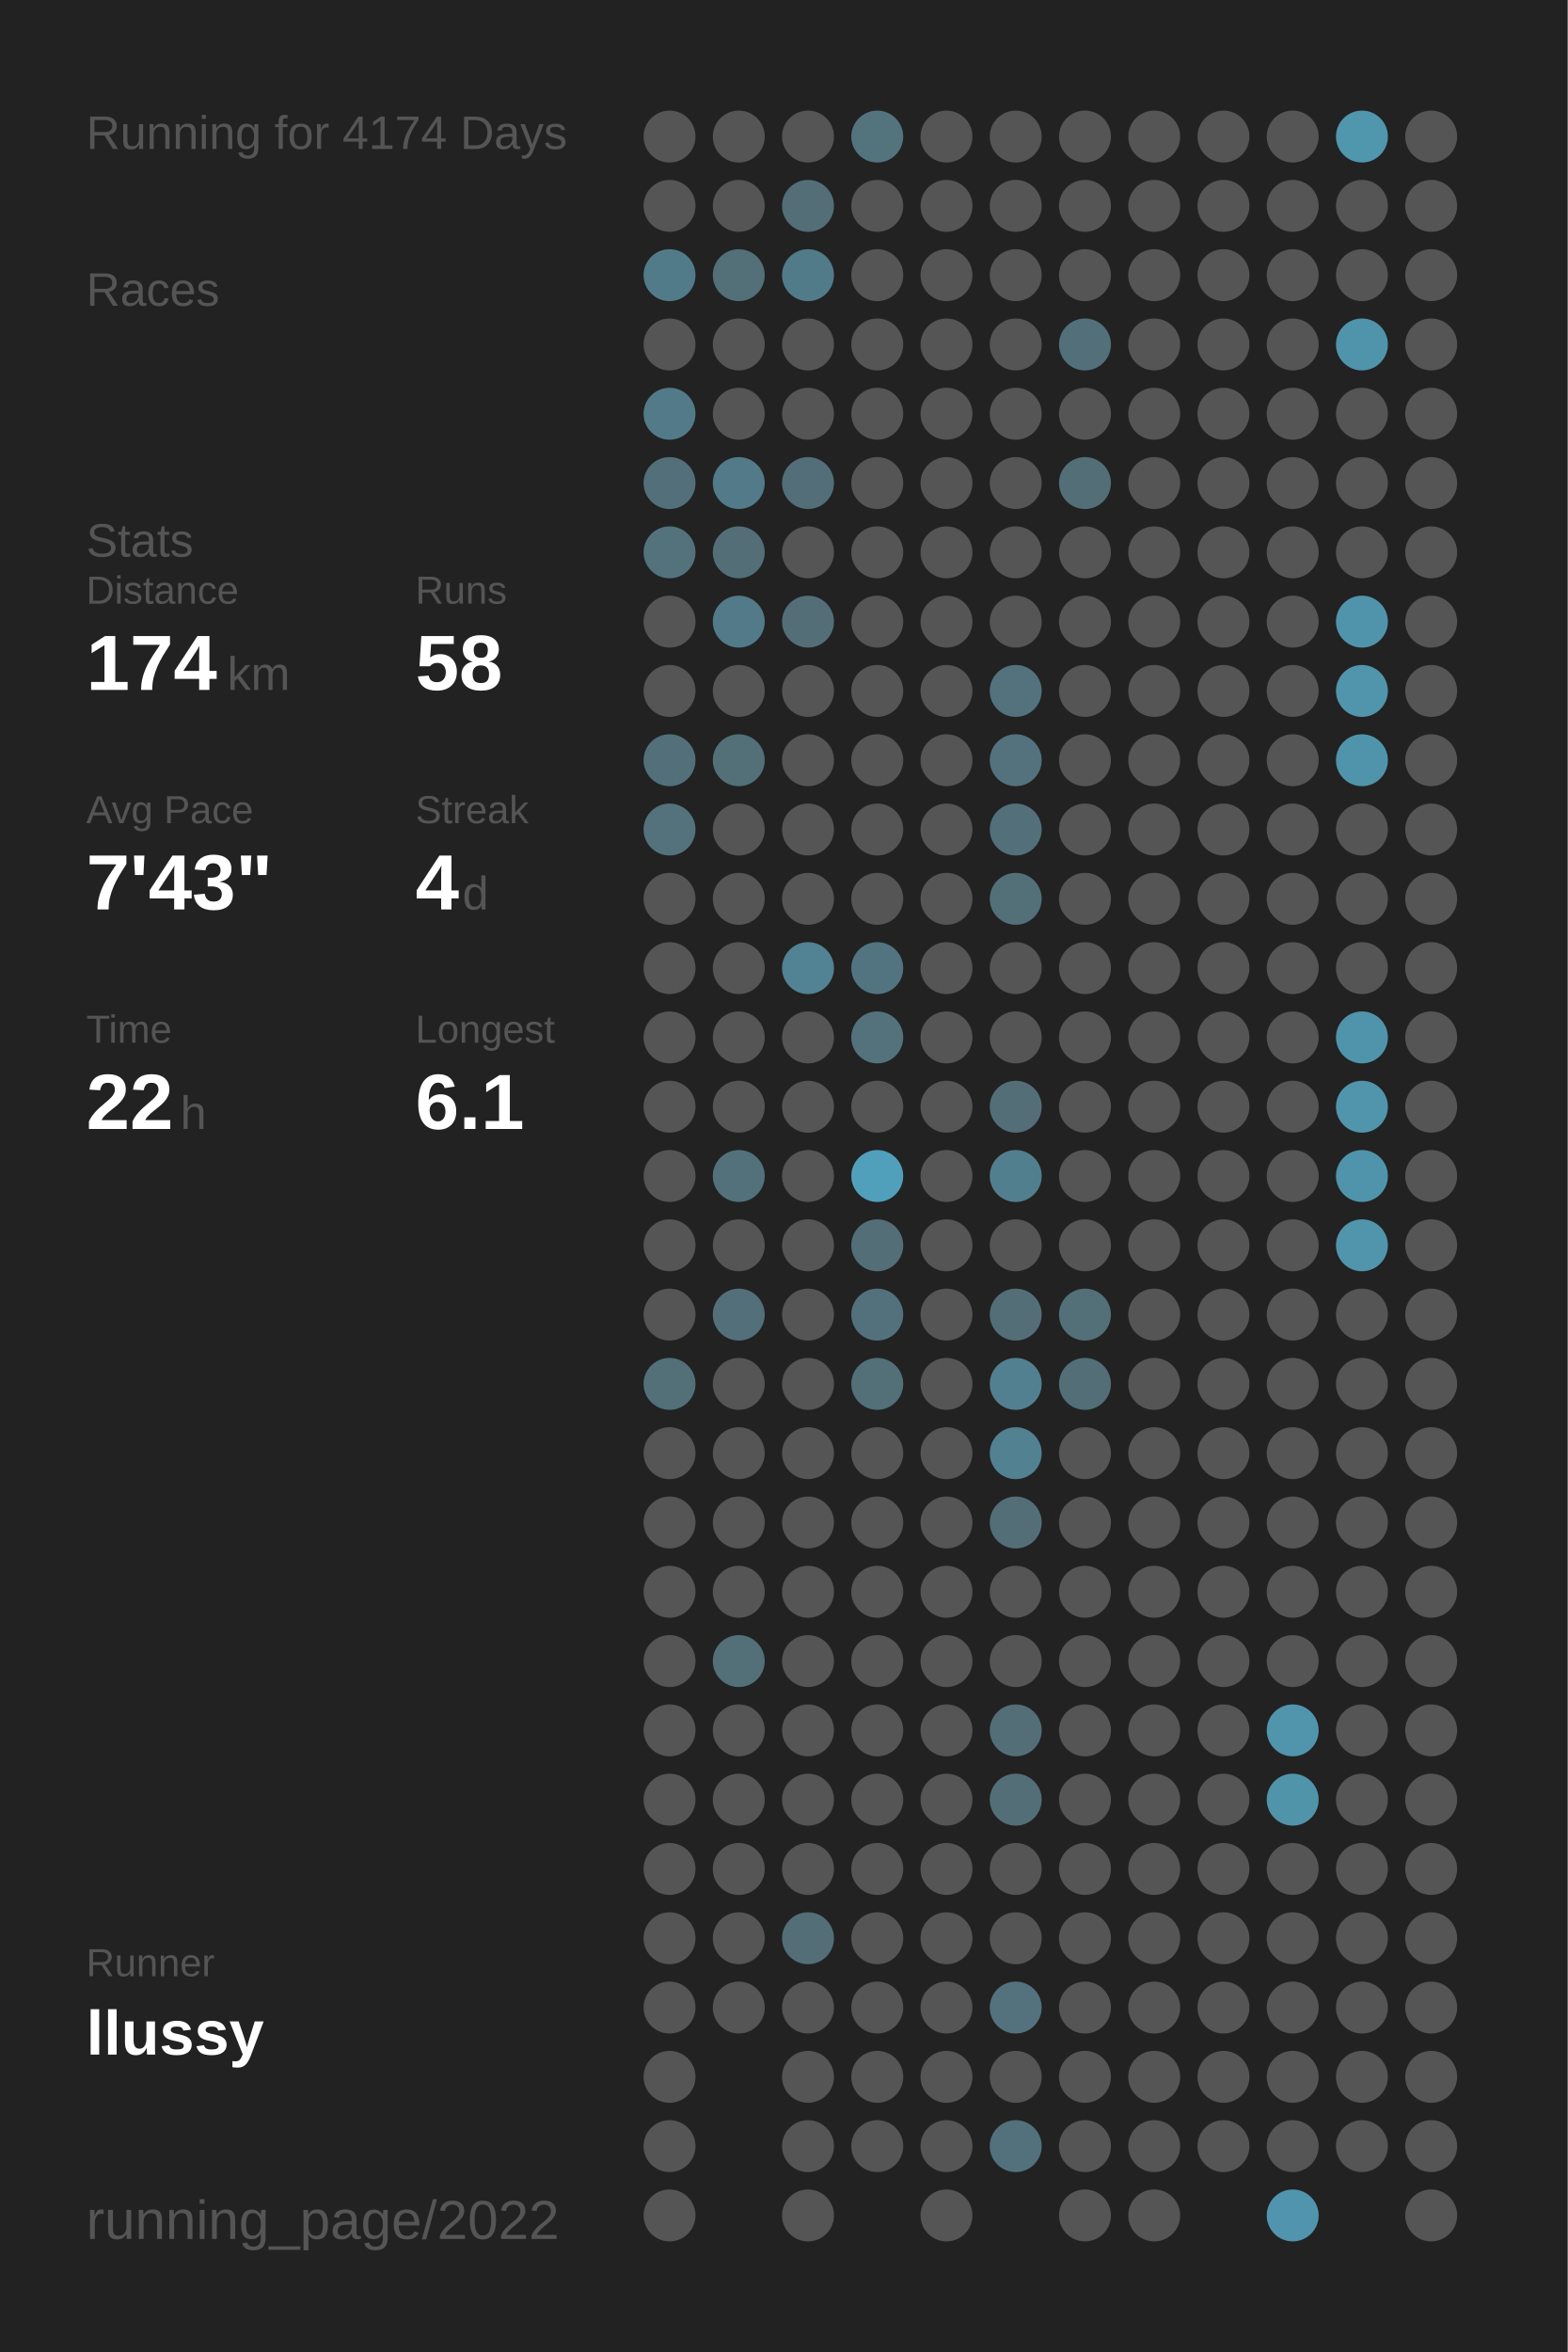
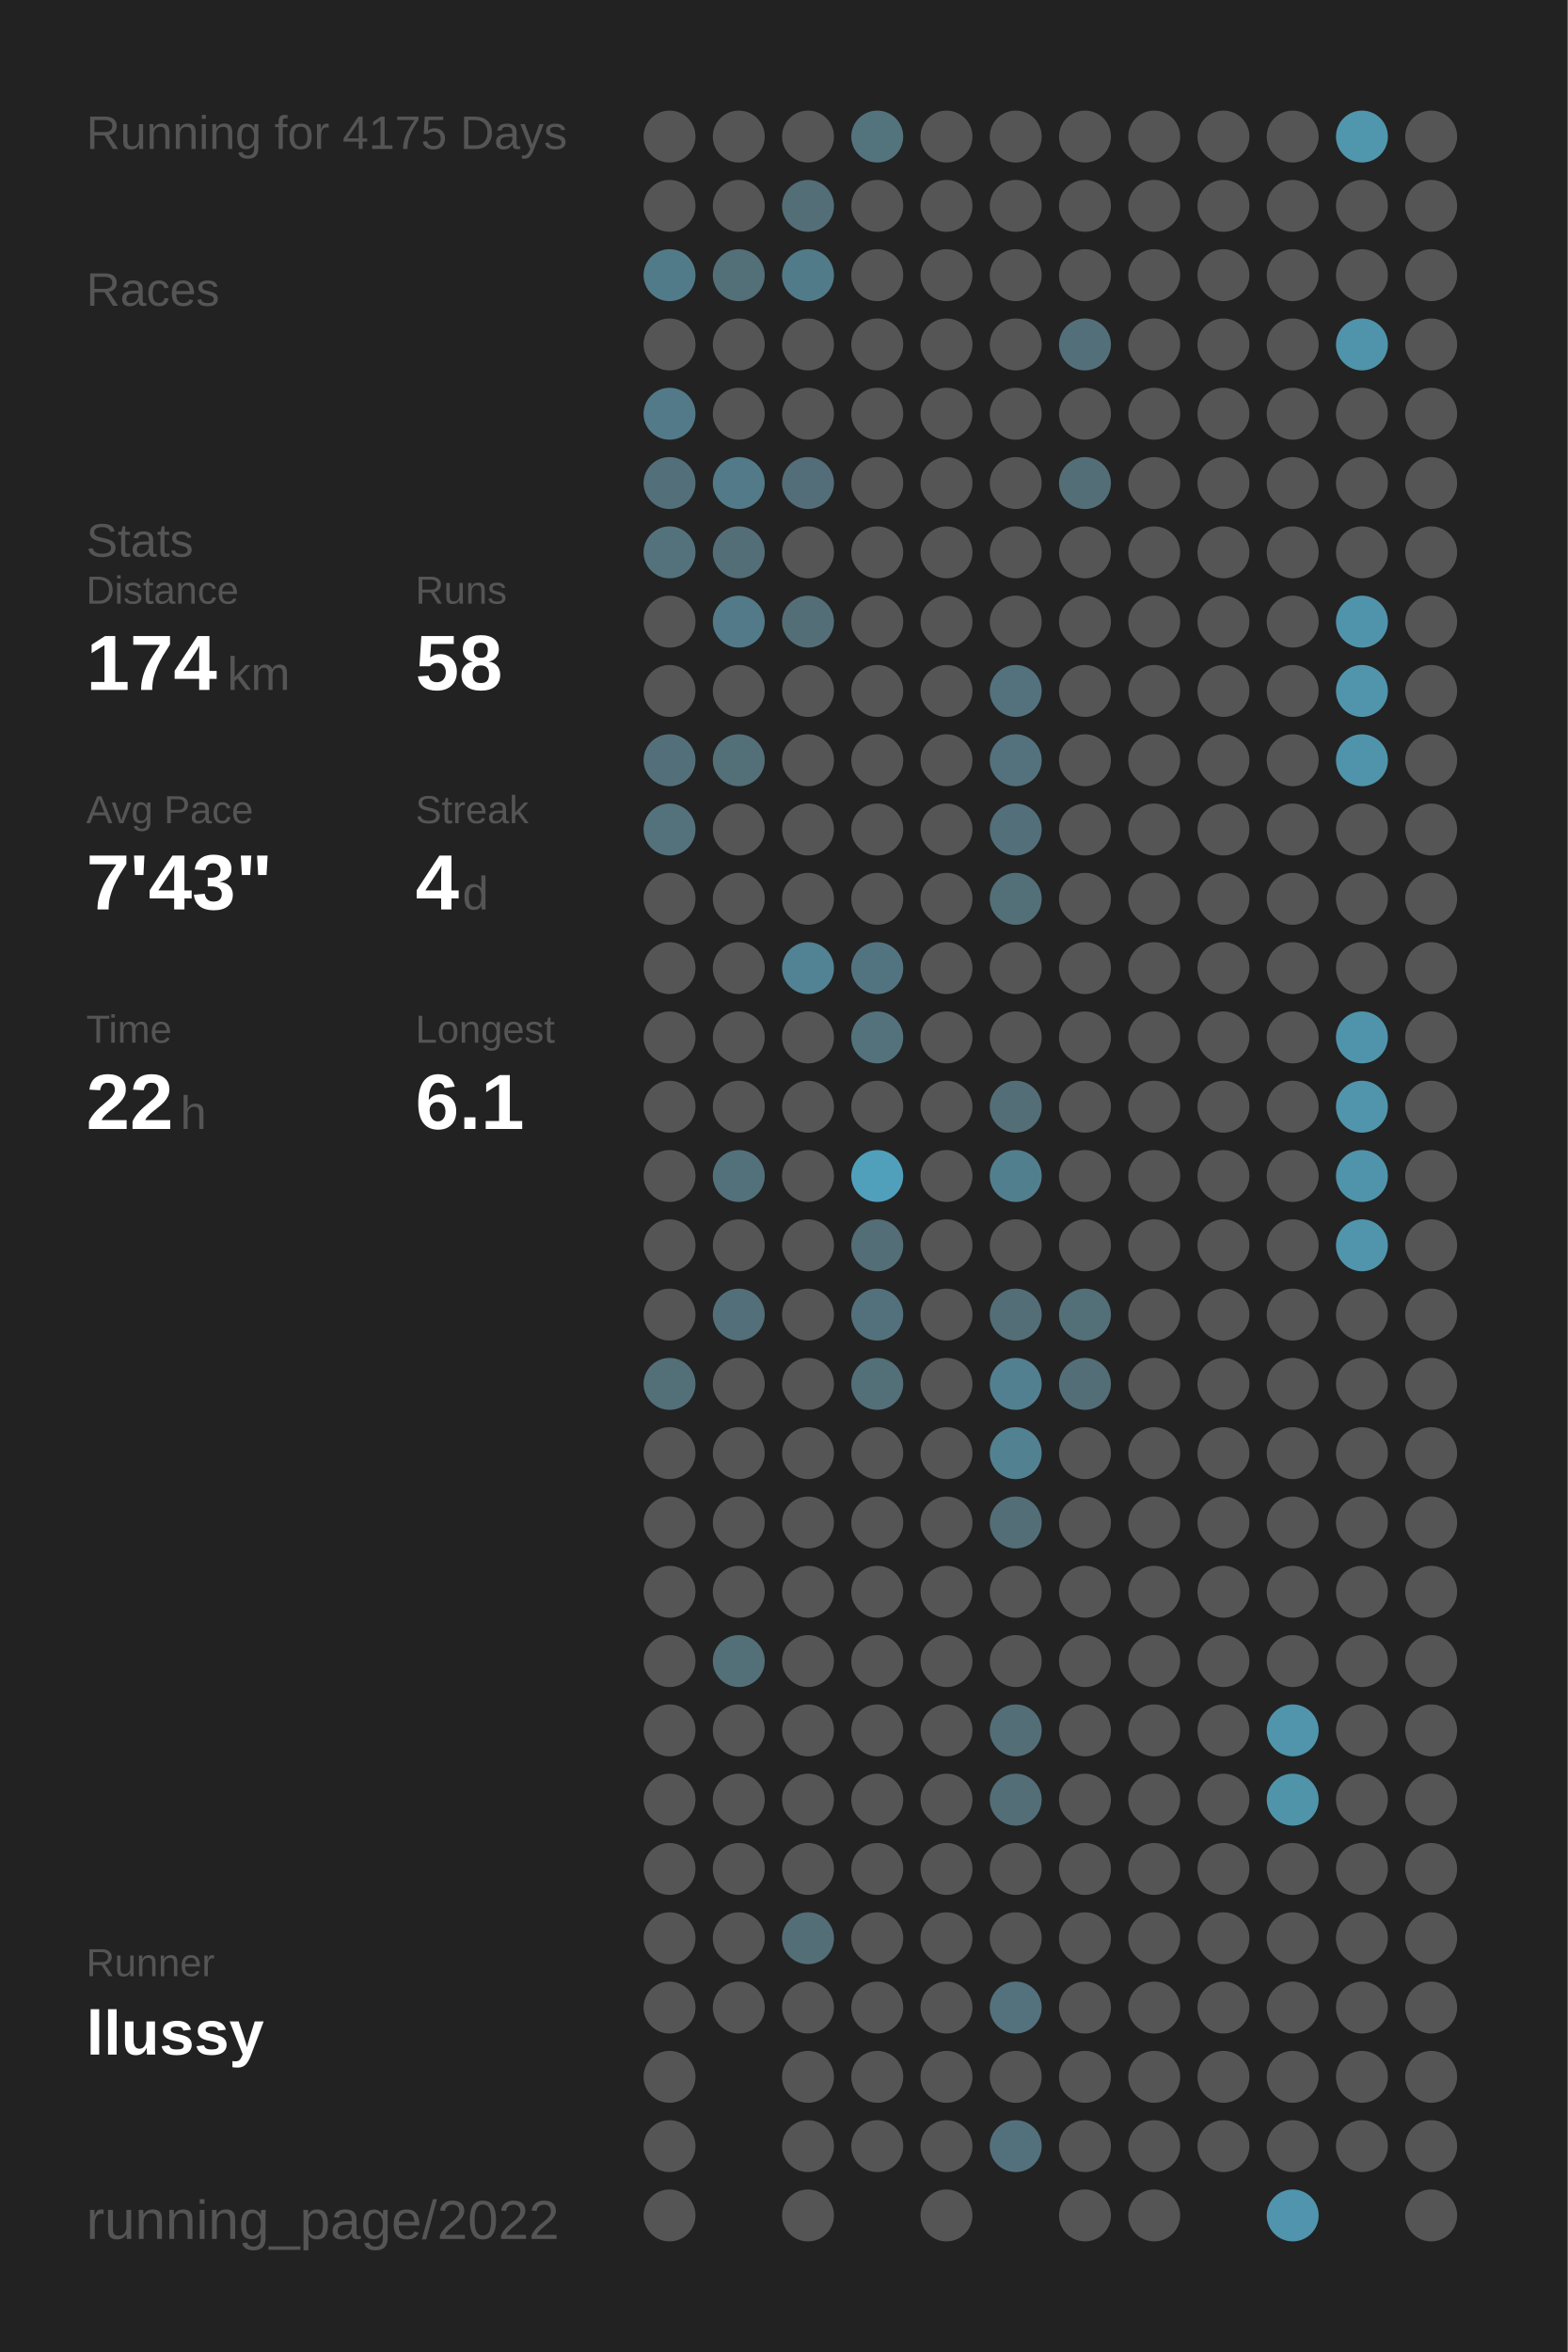
<svg xmlns="http://www.w3.org/2000/svg" baseProfile="full" height="300mm" version="1.1" viewBox="0,0,200,300" width="200mm">
  <defs />
  <rect fill="#222222" height="300" width="200" x="0" y="0" />
-   <text fill="#555555" style="font-size:6px; font-family:Arial;" x="11" y="19">Running for 4174 Days</text>
+   <text fill="#555555" style="font-size:6px; font-family:Arial;" x="11" y="19">Running for 4175 Days</text>
  <text fill="#555555" style="font-size:6px; font-family:Arial;" x="11" y="39">Races</text>
  <text fill="#555555" style="font-size:6px; font-family:Arial;" x="11" y="71">Stats</text>
  <text fill="#555555" style="font-size:5px; font-family:Arial;" x="11" y="77">Distance</text>
  <text fill="#FFFFFF" style="font-size:10px; font-family:Arial; font-weight:bold;" x="11" y="88">174</text>
  <text fill="#555555" style="font-size:6px; font-family:Arial;" x="29" y="88">km</text>
  <text fill="#555555" style="font-size:5px; font-family:Arial;" x="53" y="77">Runs</text>
  <text fill="#FFFFFF" style="font-size:10px; font-family:Arial; font-weight:bold;" x="53" y="88">58</text>
  <text fill="#555555" style="font-size:5px; font-family:Arial;" x="11" y="105">Avg Pace</text>
  <text fill="#FFFFFF" style="font-size:10px; font-family:Arial; font-weight:bold;" x="11" y="116">7'43"</text>
  <text fill="#555555" style="font-size:5px; font-family:Arial;" x="53" y="105">Streak</text>
  <text fill="#FFFFFF" style="font-size:10px; font-family:Arial; font-weight:bold;" x="53" y="116">4</text>
  <text fill="#555555" style="font-size:6px; font-family:Arial;" x="59" y="116">d</text>
  <text fill="#555555" style="font-size:5px; font-family:Arial;" x="11" y="133">Time</text>
  <text fill="#FFFFFF" style="font-size:10px; font-family:Arial; font-weight:bold;" x="11" y="144">22</text>
  <text fill="#555555" style="font-size:6px; font-family:Arial;" x="23" y="144">h</text>
  <text fill="#555555" style="font-size:5px; font-family:Arial;" x="53" y="133">Longest</text>
  <text fill="#FFFFFF" style="font-size:10px; font-family:Arial; font-weight:bold;" x="53" y="144">6.1</text>
  <text fill="#555555" style="font-size:5px; font-family:Arial;" x="11" y="252.065">Runner</text>
  <text fill="#FFFFFF" style="font-size:8px; font-family:Arial; font-weight:bold;" x="11" y="262.065">llussy</text>
  <text fill="#555555" style="font-size:7px; font-family:Arial;" x="11" y="285.581">running_page/2022</text>
  <circle cx="85.417" cy="17.419" fill="#555555" r="3.312" />
  <circle cx="85.417" cy="26.258" fill="#555555" r="3.312" />
  <circle cx="85.417" cy="35.097" fill="#527b89" r="3.312" />
  <circle cx="85.417" cy="43.935" fill="#555555" r="3.312" />
  <circle cx="85.417" cy="52.774" fill="#527a88" r="3.312" />
  <circle cx="85.417" cy="61.613" fill="#536f79" r="3.312" />
  <circle cx="85.417" cy="70.452" fill="#53727c" r="3.312" />
  <circle cx="85.417" cy="79.29" fill="#555555" r="3.312" />
  <circle cx="85.417" cy="88.129" fill="#555555" r="3.312" />
  <circle cx="85.417" cy="96.968" fill="#53707a" r="3.312" />
  <circle cx="85.417" cy="105.806" fill="#53727c" r="3.312" />
  <circle cx="85.417" cy="114.645" fill="#555555" r="3.312" />
  <circle cx="85.417" cy="123.484" fill="#555555" r="3.312" />
  <circle cx="85.417" cy="132.323" fill="#555555" r="3.312" />
  <circle cx="85.417" cy="141.161" fill="#555555" r="3.312" />
  <circle cx="85.417" cy="150" fill="#555555" r="3.312" />
  <circle cx="85.417" cy="158.839" fill="#555555" r="3.312" />
  <circle cx="85.417" cy="167.677" fill="#555555" r="3.312" />
  <circle cx="85.417" cy="176.516" fill="#536f78" r="3.312" />
  <circle cx="85.417" cy="185.355" fill="#555555" r="3.312" />
  <circle cx="85.417" cy="194.194" fill="#555555" r="3.312" />
  <circle cx="85.417" cy="203.032" fill="#555555" r="3.312" />
  <circle cx="85.417" cy="211.871" fill="#555555" r="3.312" />
  <circle cx="85.417" cy="220.71" fill="#555555" r="3.312" />
  <circle cx="85.417" cy="229.548" fill="#555555" r="3.312" />
  <circle cx="85.417" cy="238.387" fill="#555555" r="3.312" />
  <circle cx="85.417" cy="247.226" fill="#555555" r="3.312" />
  <circle cx="85.417" cy="256.065" fill="#555555" r="3.312" />
  <circle cx="85.417" cy="264.903" fill="#555555" r="3.312" />
  <circle cx="85.417" cy="273.742" fill="#555555" r="3.312" />
  <circle cx="85.417" cy="282.581" fill="#555555" r="3.312" />
  <circle cx="94.25" cy="17.419" fill="#555555" r="3.312" />
  <circle cx="94.25" cy="26.258" fill="#555555" r="3.312" />
  <circle cx="94.25" cy="35.097" fill="#536f78" r="3.312" />
  <circle cx="94.25" cy="43.935" fill="#555555" r="3.312" />
  <circle cx="94.25" cy="52.774" fill="#555555" r="3.312" />
  <circle cx="94.25" cy="61.613" fill="#527a88" r="3.312" />
  <circle cx="94.25" cy="70.452" fill="#536e77" r="3.312" />
  <circle cx="94.25" cy="79.29" fill="#527a88" r="3.312" />
  <circle cx="94.25" cy="88.129" fill="#555555" r="3.312" />
  <circle cx="94.25" cy="96.968" fill="#536f78" r="3.312" />
  <circle cx="94.25" cy="105.806" fill="#555555" r="3.312" />
  <circle cx="94.25" cy="114.645" fill="#555555" r="3.312" />
  <circle cx="94.25" cy="123.484" fill="#555555" r="3.312" />
  <circle cx="94.25" cy="132.323" fill="#555555" r="3.312" />
  <circle cx="94.25" cy="141.161" fill="#555555" r="3.312" />
  <circle cx="94.25" cy="150" fill="#53717b" r="3.312" />
  <circle cx="94.25" cy="158.839" fill="#555555" r="3.312" />
  <circle cx="94.25" cy="167.677" fill="#536f79" r="3.312" />
  <circle cx="94.25" cy="176.516" fill="#555555" r="3.312" />
  <circle cx="94.25" cy="185.355" fill="#555555" r="3.312" />
  <circle cx="94.25" cy="194.194" fill="#555555" r="3.312" />
  <circle cx="94.25" cy="203.032" fill="#555555" r="3.312" />
  <circle cx="94.25" cy="211.871" fill="#536f78" r="3.312" />
  <circle cx="94.25" cy="220.71" fill="#555555" r="3.312" />
  <circle cx="94.25" cy="229.548" fill="#555555" r="3.312" />
  <circle cx="94.25" cy="238.387" fill="#555555" r="3.312" />
  <circle cx="94.25" cy="247.226" fill="#555555" r="3.312" />
  <circle cx="94.25" cy="256.065" fill="#555555" r="3.312" />
  <circle cx="103.083" cy="17.419" fill="#555555" r="3.312" />
  <circle cx="103.083" cy="26.258" fill="#536e77" r="3.312" />
  <circle cx="103.083" cy="35.097" fill="#527b89" r="3.312" />
  <circle cx="103.083" cy="43.935" fill="#555555" r="3.312" />
  <circle cx="103.083" cy="52.774" fill="#555555" r="3.312" />
  <circle cx="103.083" cy="61.613" fill="#536e78" r="3.312" />
  <circle cx="103.083" cy="70.452" fill="#555555" r="3.312" />
  <circle cx="103.083" cy="79.29" fill="#536e77" r="3.312" />
  <circle cx="103.083" cy="88.129" fill="#555555" r="3.312" />
  <circle cx="103.083" cy="96.968" fill="#555555" r="3.312" />
  <circle cx="103.083" cy="105.806" fill="#555555" r="3.312" />
  <circle cx="103.083" cy="114.645" fill="#555555" r="3.312" />
  <circle cx="103.083" cy="123.484" fill="#518394" r="3.312" />
  <circle cx="103.083" cy="132.323" fill="#555555" r="3.312" />
  <circle cx="103.083" cy="141.161" fill="#555555" r="3.312" />
  <circle cx="103.083" cy="150" fill="#555555" r="3.312" />
  <circle cx="103.083" cy="158.839" fill="#555555" r="3.312" />
  <circle cx="103.083" cy="167.677" fill="#555555" r="3.312" />
  <circle cx="103.083" cy="176.516" fill="#555555" r="3.312" />
  <circle cx="103.083" cy="185.355" fill="#555555" r="3.312" />
  <circle cx="103.083" cy="194.194" fill="#555555" r="3.312" />
  <circle cx="103.083" cy="203.032" fill="#555555" r="3.312" />
  <circle cx="103.083" cy="211.871" fill="#555555" r="3.312" />
  <circle cx="103.083" cy="220.71" fill="#555555" r="3.312" />
  <circle cx="103.083" cy="229.548" fill="#555555" r="3.312" />
  <circle cx="103.083" cy="238.387" fill="#555555" r="3.312" />
  <circle cx="103.083" cy="247.226" fill="#536e77" r="3.312" />
  <circle cx="103.083" cy="256.065" fill="#555555" r="3.312" />
  <circle cx="103.083" cy="264.903" fill="#555555" r="3.312" />
  <circle cx="103.083" cy="273.742" fill="#555555" r="3.312" />
  <circle cx="103.083" cy="282.581" fill="#555555" r="3.312" />
  <circle cx="111.917" cy="17.419" fill="#53737d" r="3.312" />
  <circle cx="111.917" cy="26.258" fill="#555555" r="3.312" />
  <circle cx="111.917" cy="35.097" fill="#555555" r="3.312" />
  <circle cx="111.917" cy="43.935" fill="#555555" r="3.312" />
  <circle cx="111.917" cy="52.774" fill="#555555" r="3.312" />
  <circle cx="111.917" cy="61.613" fill="#555555" r="3.312" />
  <circle cx="111.917" cy="70.452" fill="#555555" r="3.312" />
  <circle cx="111.917" cy="79.29" fill="#555555" r="3.312" />
  <circle cx="111.917" cy="88.129" fill="#555555" r="3.312" />
  <circle cx="111.917" cy="96.968" fill="#555555" r="3.312" />
  <circle cx="111.917" cy="105.806" fill="#555555" r="3.312" />
  <circle cx="111.917" cy="114.645" fill="#555555" r="3.312" />
  <circle cx="111.917" cy="123.484" fill="#527480" r="3.312" />
  <circle cx="111.917" cy="132.323" fill="#53727c" r="3.312" />
  <circle cx="111.917" cy="141.161" fill="#555555" r="3.312" />
  <circle cx="111.917" cy="150" fill="#50a0bc" r="3.312" />
  <circle cx="111.917" cy="158.839" fill="#536e77" r="3.312" />
  <circle cx="111.917" cy="167.677" fill="#53717c" r="3.312" />
  <circle cx="111.917" cy="176.516" fill="#536f78" r="3.312" />
  <circle cx="111.917" cy="185.355" fill="#555555" r="3.312" />
  <circle cx="111.917" cy="194.194" fill="#555555" r="3.312" />
  <circle cx="111.917" cy="203.032" fill="#555555" r="3.312" />
  <circle cx="111.917" cy="211.871" fill="#555555" r="3.312" />
  <circle cx="111.917" cy="220.71" fill="#555555" r="3.312" />
  <circle cx="111.917" cy="229.548" fill="#555555" r="3.312" />
  <circle cx="111.917" cy="238.387" fill="#555555" r="3.312" />
  <circle cx="111.917" cy="247.226" fill="#555555" r="3.312" />
  <circle cx="111.917" cy="256.065" fill="#555555" r="3.312" />
  <circle cx="111.917" cy="264.903" fill="#555555" r="3.312" />
  <circle cx="111.917" cy="273.742" fill="#555555" r="3.312" />
  <circle cx="120.75" cy="17.419" fill="#555555" r="3.312" />
  <circle cx="120.75" cy="26.258" fill="#555555" r="3.312" />
  <circle cx="120.75" cy="35.097" fill="#555555" r="3.312" />
  <circle cx="120.75" cy="43.935" fill="#555555" r="3.312" />
  <circle cx="120.75" cy="52.774" fill="#555555" r="3.312" />
  <circle cx="120.75" cy="61.613" fill="#555555" r="3.312" />
  <circle cx="120.75" cy="70.452" fill="#555555" r="3.312" />
  <circle cx="120.75" cy="79.29" fill="#555555" r="3.312" />
  <circle cx="120.75" cy="88.129" fill="#555555" r="3.312" />
  <circle cx="120.75" cy="96.968" fill="#555555" r="3.312" />
  <circle cx="120.75" cy="105.806" fill="#555555" r="3.312" />
  <circle cx="120.75" cy="114.645" fill="#555555" r="3.312" />
  <circle cx="120.75" cy="123.484" fill="#555555" r="3.312" />
  <circle cx="120.75" cy="132.323" fill="#555555" r="3.312" />
  <circle cx="120.75" cy="141.161" fill="#555555" r="3.312" />
  <circle cx="120.75" cy="150" fill="#555555" r="3.312" />
  <circle cx="120.75" cy="158.839" fill="#555555" r="3.312" />
  <circle cx="120.75" cy="167.677" fill="#555555" r="3.312" />
  <circle cx="120.75" cy="176.516" fill="#555555" r="3.312" />
  <circle cx="120.75" cy="185.355" fill="#555555" r="3.312" />
  <circle cx="120.75" cy="194.194" fill="#555555" r="3.312" />
  <circle cx="120.75" cy="203.032" fill="#555555" r="3.312" />
  <circle cx="120.75" cy="211.871" fill="#555555" r="3.312" />
  <circle cx="120.75" cy="220.71" fill="#555555" r="3.312" />
  <circle cx="120.75" cy="229.548" fill="#555555" r="3.312" />
  <circle cx="120.75" cy="238.387" fill="#555555" r="3.312" />
  <circle cx="120.75" cy="247.226" fill="#555555" r="3.312" />
  <circle cx="120.75" cy="256.065" fill="#555555" r="3.312" />
  <circle cx="120.75" cy="264.903" fill="#555555" r="3.312" />
  <circle cx="120.75" cy="273.742" fill="#555555" r="3.312" />
  <circle cx="120.75" cy="282.581" fill="#555555" r="3.312" />
  <circle cx="129.583" cy="17.419" fill="#555555" r="3.312" />
  <circle cx="129.583" cy="26.258" fill="#555555" r="3.312" />
  <circle cx="129.583" cy="35.097" fill="#555555" r="3.312" />
  <circle cx="129.583" cy="43.935" fill="#555555" r="3.312" />
  <circle cx="129.583" cy="52.774" fill="#555555" r="3.312" />
  <circle cx="129.583" cy="61.613" fill="#555555" r="3.312" />
  <circle cx="129.583" cy="70.452" fill="#555555" r="3.312" />
  <circle cx="129.583" cy="79.29" fill="#555555" r="3.312" />
  <circle cx="129.583" cy="88.129" fill="#53727d" r="3.312" />
  <circle cx="129.583" cy="96.968" fill="#53727d" r="3.312" />
  <circle cx="129.583" cy="105.806" fill="#536f79" r="3.312" />
  <circle cx="129.583" cy="114.645" fill="#536f78" r="3.312" />
  <circle cx="129.583" cy="123.484" fill="#555555" r="3.312" />
  <circle cx="129.583" cy="132.323" fill="#555555" r="3.312" />
  <circle cx="129.583" cy="141.161" fill="#536e77" r="3.312" />
  <circle cx="129.583" cy="150" fill="#527f8e" r="3.312" />
  <circle cx="129.583" cy="158.839" fill="#555555" r="3.312" />
  <circle cx="129.583" cy="167.677" fill="#536e77" r="3.312" />
  <circle cx="129.583" cy="176.516" fill="#528090" r="3.312" />
  <circle cx="129.583" cy="185.355" fill="#528191" r="3.312" />
  <circle cx="129.583" cy="194.194" fill="#536e77" r="3.312" />
  <circle cx="129.583" cy="203.032" fill="#555555" r="3.312" />
  <circle cx="129.583" cy="211.871" fill="#555555" r="3.312" />
  <circle cx="129.583" cy="220.71" fill="#536e77" r="3.312" />
  <circle cx="129.583" cy="229.548" fill="#536e77" r="3.312" />
  <circle cx="129.583" cy="238.387" fill="#555555" r="3.312" />
  <circle cx="129.583" cy="247.226" fill="#555555" r="3.312" />
  <circle cx="129.583" cy="256.065" fill="#53727d" r="3.312" />
  <circle cx="129.583" cy="264.903" fill="#555555" r="3.312" />
  <circle cx="129.583" cy="273.742" fill="#53717c" r="3.312" />
  <circle cx="138.417" cy="17.419" fill="#555555" r="3.312" />
  <circle cx="138.417" cy="26.258" fill="#555555" r="3.312" />
  <circle cx="138.417" cy="35.097" fill="#555555" r="3.312" />
  <circle cx="138.417" cy="43.935" fill="#53707a" r="3.312" />
  <circle cx="138.417" cy="52.774" fill="#555555" r="3.312" />
  <circle cx="138.417" cy="61.613" fill="#536e77" r="3.312" />
  <circle cx="138.417" cy="70.452" fill="#555555" r="3.312" />
  <circle cx="138.417" cy="79.29" fill="#555555" r="3.312" />
  <circle cx="138.417" cy="88.129" fill="#555555" r="3.312" />
  <circle cx="138.417" cy="96.968" fill="#555555" r="3.312" />
  <circle cx="138.417" cy="105.806" fill="#555555" r="3.312" />
  <circle cx="138.417" cy="114.645" fill="#555555" r="3.312" />
  <circle cx="138.417" cy="123.484" fill="#555555" r="3.312" />
  <circle cx="138.417" cy="132.323" fill="#555555" r="3.312" />
  <circle cx="138.417" cy="141.161" fill="#555555" r="3.312" />
  <circle cx="138.417" cy="150" fill="#555555" r="3.312" />
  <circle cx="138.417" cy="158.839" fill="#555555" r="3.312" />
  <circle cx="138.417" cy="167.677" fill="#536f78" r="3.312" />
  <circle cx="138.417" cy="176.516" fill="#536e77" r="3.312" />
  <circle cx="138.417" cy="185.355" fill="#555555" r="3.312" />
  <circle cx="138.417" cy="194.194" fill="#555555" r="3.312" />
  <circle cx="138.417" cy="203.032" fill="#555555" r="3.312" />
  <circle cx="138.417" cy="211.871" fill="#555555" r="3.312" />
  <circle cx="138.417" cy="220.71" fill="#555555" r="3.312" />
  <circle cx="138.417" cy="229.548" fill="#555555" r="3.312" />
  <circle cx="138.417" cy="238.387" fill="#555555" r="3.312" />
  <circle cx="138.417" cy="247.226" fill="#555555" r="3.312" />
  <circle cx="138.417" cy="256.065" fill="#555555" r="3.312" />
  <circle cx="138.417" cy="264.903" fill="#555555" r="3.312" />
  <circle cx="138.417" cy="273.742" fill="#555555" r="3.312" />
  <circle cx="138.417" cy="282.581" fill="#555555" r="3.312" />
  <circle cx="147.25" cy="17.419" fill="#555555" r="3.312" />
  <circle cx="147.25" cy="26.258" fill="#555555" r="3.312" />
  <circle cx="147.25" cy="35.097" fill="#555555" r="3.312" />
  <circle cx="147.25" cy="43.935" fill="#555555" r="3.312" />
  <circle cx="147.25" cy="52.774" fill="#555555" r="3.312" />
  <circle cx="147.25" cy="61.613" fill="#555555" r="3.312" />
  <circle cx="147.25" cy="70.452" fill="#555555" r="3.312" />
  <circle cx="147.25" cy="79.29" fill="#555555" r="3.312" />
  <circle cx="147.25" cy="88.129" fill="#555555" r="3.312" />
  <circle cx="147.25" cy="96.968" fill="#555555" r="3.312" />
  <circle cx="147.25" cy="105.806" fill="#555555" r="3.312" />
  <circle cx="147.25" cy="114.645" fill="#555555" r="3.312" />
  <circle cx="147.25" cy="123.484" fill="#555555" r="3.312" />
  <circle cx="147.25" cy="132.323" fill="#555555" r="3.312" />
  <circle cx="147.25" cy="141.161" fill="#555555" r="3.312" />
  <circle cx="147.25" cy="150" fill="#555555" r="3.312" />
  <circle cx="147.25" cy="158.839" fill="#555555" r="3.312" />
  <circle cx="147.25" cy="167.677" fill="#555555" r="3.312" />
  <circle cx="147.25" cy="176.516" fill="#555555" r="3.312" />
  <circle cx="147.25" cy="185.355" fill="#555555" r="3.312" />
  <circle cx="147.25" cy="194.194" fill="#555555" r="3.312" />
  <circle cx="147.25" cy="203.032" fill="#555555" r="3.312" />
  <circle cx="147.25" cy="211.871" fill="#555555" r="3.312" />
  <circle cx="147.25" cy="220.71" fill="#555555" r="3.312" />
  <circle cx="147.25" cy="229.548" fill="#555555" r="3.312" />
  <circle cx="147.25" cy="238.387" fill="#555555" r="3.312" />
  <circle cx="147.25" cy="247.226" fill="#555555" r="3.312" />
  <circle cx="147.25" cy="256.065" fill="#555555" r="3.312" />
  <circle cx="147.25" cy="264.903" fill="#555555" r="3.312" />
  <circle cx="147.25" cy="273.742" fill="#555555" r="3.312" />
  <circle cx="147.25" cy="282.581" fill="#555555" r="3.312" />
  <circle cx="156.083" cy="17.419" fill="#555555" r="3.312" />
  <circle cx="156.083" cy="26.258" fill="#555555" r="3.312" />
  <circle cx="156.083" cy="35.097" fill="#555555" r="3.312" />
  <circle cx="156.083" cy="43.935" fill="#555555" r="3.312" />
  <circle cx="156.083" cy="52.774" fill="#555555" r="3.312" />
  <circle cx="156.083" cy="61.613" fill="#555555" r="3.312" />
  <circle cx="156.083" cy="70.452" fill="#555555" r="3.312" />
  <circle cx="156.083" cy="79.29" fill="#555555" r="3.312" />
  <circle cx="156.083" cy="88.129" fill="#555555" r="3.312" />
  <circle cx="156.083" cy="96.968" fill="#555555" r="3.312" />
  <circle cx="156.083" cy="105.806" fill="#555555" r="3.312" />
  <circle cx="156.083" cy="114.645" fill="#555555" r="3.312" />
  <circle cx="156.083" cy="123.484" fill="#555555" r="3.312" />
  <circle cx="156.083" cy="132.323" fill="#555555" r="3.312" />
  <circle cx="156.083" cy="141.161" fill="#555555" r="3.312" />
  <circle cx="156.083" cy="150" fill="#555555" r="3.312" />
  <circle cx="156.083" cy="158.839" fill="#555555" r="3.312" />
  <circle cx="156.083" cy="167.677" fill="#555555" r="3.312" />
  <circle cx="156.083" cy="176.516" fill="#555555" r="3.312" />
  <circle cx="156.083" cy="185.355" fill="#555555" r="3.312" />
  <circle cx="156.083" cy="194.194" fill="#555555" r="3.312" />
  <circle cx="156.083" cy="203.032" fill="#555555" r="3.312" />
  <circle cx="156.083" cy="211.871" fill="#555555" r="3.312" />
  <circle cx="156.083" cy="220.71" fill="#555555" r="3.312" />
  <circle cx="156.083" cy="229.548" fill="#555555" r="3.312" />
  <circle cx="156.083" cy="238.387" fill="#555555" r="3.312" />
  <circle cx="156.083" cy="247.226" fill="#555555" r="3.312" />
  <circle cx="156.083" cy="256.065" fill="#555555" r="3.312" />
  <circle cx="156.083" cy="264.903" fill="#555555" r="3.312" />
  <circle cx="156.083" cy="273.742" fill="#555555" r="3.312" />
  <circle cx="164.917" cy="17.419" fill="#555555" r="3.312" />
  <circle cx="164.917" cy="26.258" fill="#555555" r="3.312" />
  <circle cx="164.917" cy="35.097" fill="#555555" r="3.312" />
  <circle cx="164.917" cy="43.935" fill="#555555" r="3.312" />
  <circle cx="164.917" cy="52.774" fill="#555555" r="3.312" />
  <circle cx="164.917" cy="61.613" fill="#555555" r="3.312" />
  <circle cx="164.917" cy="70.452" fill="#555555" r="3.312" />
  <circle cx="164.917" cy="79.29" fill="#555555" r="3.312" />
  <circle cx="164.917" cy="88.129" fill="#555555" r="3.312" />
  <circle cx="164.917" cy="96.968" fill="#555555" r="3.312" />
  <circle cx="164.917" cy="105.806" fill="#555555" r="3.312" />
  <circle cx="164.917" cy="114.645" fill="#555555" r="3.312" />
  <circle cx="164.917" cy="123.484" fill="#555555" r="3.312" />
  <circle cx="164.917" cy="132.323" fill="#555555" r="3.312" />
  <circle cx="164.917" cy="141.161" fill="#555555" r="3.312" />
  <circle cx="164.917" cy="150" fill="#555555" r="3.312" />
  <circle cx="164.917" cy="158.839" fill="#555555" r="3.312" />
  <circle cx="164.917" cy="167.677" fill="#555555" r="3.312" />
  <circle cx="164.917" cy="176.516" fill="#555555" r="3.312" />
  <circle cx="164.917" cy="185.355" fill="#555555" r="3.312" />
  <circle cx="164.917" cy="194.194" fill="#555555" r="3.312" />
  <circle cx="164.917" cy="203.032" fill="#555555" r="3.312" />
  <circle cx="164.917" cy="211.871" fill="#555555" r="3.312" />
  <circle cx="164.917" cy="220.71" fill="#5095ac" r="3.312" />
  <circle cx="164.917" cy="229.548" fill="#5094aa" r="3.312" />
  <circle cx="164.917" cy="238.387" fill="#555555" r="3.312" />
  <circle cx="164.917" cy="247.226" fill="#555555" r="3.312" />
  <circle cx="164.917" cy="256.065" fill="#555555" r="3.312" />
  <circle cx="164.917" cy="264.903" fill="#555555" r="3.312" />
  <circle cx="164.917" cy="273.742" fill="#555555" r="3.312" />
  <circle cx="164.917" cy="282.581" fill="#5095ad" r="3.312" />
  <circle cx="173.75" cy="17.419" fill="#5096ad" r="3.312" />
  <circle cx="173.75" cy="26.258" fill="#555555" r="3.312" />
  <circle cx="173.75" cy="35.097" fill="#555555" r="3.312" />
  <circle cx="173.75" cy="43.935" fill="#5094ab" r="3.312" />
  <circle cx="173.75" cy="52.774" fill="#555555" r="3.312" />
  <circle cx="173.75" cy="61.613" fill="#555555" r="3.312" />
  <circle cx="173.75" cy="70.452" fill="#555555" r="3.312" />
  <circle cx="173.75" cy="79.29" fill="#5094ab" r="3.312" />
  <circle cx="173.75" cy="88.129" fill="#5095ac" r="3.312" />
  <circle cx="173.75" cy="96.968" fill="#5094ab" r="3.312" />
  <circle cx="173.75" cy="105.806" fill="#555555" r="3.312" />
  <circle cx="173.75" cy="114.645" fill="#555555" r="3.312" />
  <circle cx="173.75" cy="123.484" fill="#555555" r="3.312" />
  <circle cx="173.75" cy="132.323" fill="#5094ab" r="3.312" />
  <circle cx="173.75" cy="141.161" fill="#5095ac" r="3.312" />
  <circle cx="173.75" cy="150" fill="#5094ab" r="3.312" />
  <circle cx="173.75" cy="158.839" fill="#5095ac" r="3.312" />
  <circle cx="173.75" cy="167.677" fill="#555555" r="3.312" />
  <circle cx="173.75" cy="176.516" fill="#555555" r="3.312" />
  <circle cx="173.75" cy="185.355" fill="#555555" r="3.312" />
  <circle cx="173.75" cy="194.194" fill="#555555" r="3.312" />
  <circle cx="173.75" cy="203.032" fill="#555555" r="3.312" />
  <circle cx="173.75" cy="211.871" fill="#555555" r="3.312" />
  <circle cx="173.75" cy="220.71" fill="#555555" r="3.312" />
  <circle cx="173.75" cy="229.548" fill="#555555" r="3.312" />
  <circle cx="173.75" cy="238.387" fill="#555555" r="3.312" />
  <circle cx="173.75" cy="247.226" fill="#555555" r="3.312" />
  <circle cx="173.75" cy="256.065" fill="#555555" r="3.312" />
  <circle cx="173.75" cy="264.903" fill="#555555" r="3.312" />
  <circle cx="173.75" cy="273.742" fill="#555555" r="3.312" />
  <circle cx="182.583" cy="17.419" fill="#555555" r="3.312" />
  <circle cx="182.583" cy="26.258" fill="#555555" r="3.312" />
  <circle cx="182.583" cy="35.097" fill="#555555" r="3.312" />
  <circle cx="182.583" cy="43.935" fill="#555555" r="3.312" />
  <circle cx="182.583" cy="52.774" fill="#555555" r="3.312" />
  <circle cx="182.583" cy="61.613" fill="#555555" r="3.312" />
  <circle cx="182.583" cy="70.452" fill="#555555" r="3.312" />
  <circle cx="182.583" cy="79.29" fill="#555555" r="3.312" />
  <circle cx="182.583" cy="88.129" fill="#555555" r="3.312" />
  <circle cx="182.583" cy="96.968" fill="#555555" r="3.312" />
  <circle cx="182.583" cy="105.806" fill="#555555" r="3.312" />
  <circle cx="182.583" cy="114.645" fill="#555555" r="3.312" />
  <circle cx="182.583" cy="123.484" fill="#555555" r="3.312" />
  <circle cx="182.583" cy="132.323" fill="#555555" r="3.312" />
  <circle cx="182.583" cy="141.161" fill="#555555" r="3.312" />
  <circle cx="182.583" cy="150" fill="#555555" r="3.312" />
  <circle cx="182.583" cy="158.839" fill="#555555" r="3.312" />
  <circle cx="182.583" cy="167.677" fill="#555555" r="3.312" />
  <circle cx="182.583" cy="176.516" fill="#555555" r="3.312" />
  <circle cx="182.583" cy="185.355" fill="#555555" r="3.312" />
  <circle cx="182.583" cy="194.194" fill="#555555" r="3.312" />
  <circle cx="182.583" cy="203.032" fill="#555555" r="3.312" />
  <circle cx="182.583" cy="211.871" fill="#555555" r="3.312" />
  <circle cx="182.583" cy="220.71" fill="#555555" r="3.312" />
  <circle cx="182.583" cy="229.548" fill="#555555" r="3.312" />
  <circle cx="182.583" cy="238.387" fill="#555555" r="3.312" />
  <circle cx="182.583" cy="247.226" fill="#555555" r="3.312" />
  <circle cx="182.583" cy="256.065" fill="#555555" r="3.312" />
  <circle cx="182.583" cy="264.903" fill="#555555" r="3.312" />
  <circle cx="182.583" cy="273.742" fill="#555555" r="3.312" />
  <circle cx="182.583" cy="282.581" fill="#555555" r="3.312" />
</svg>
